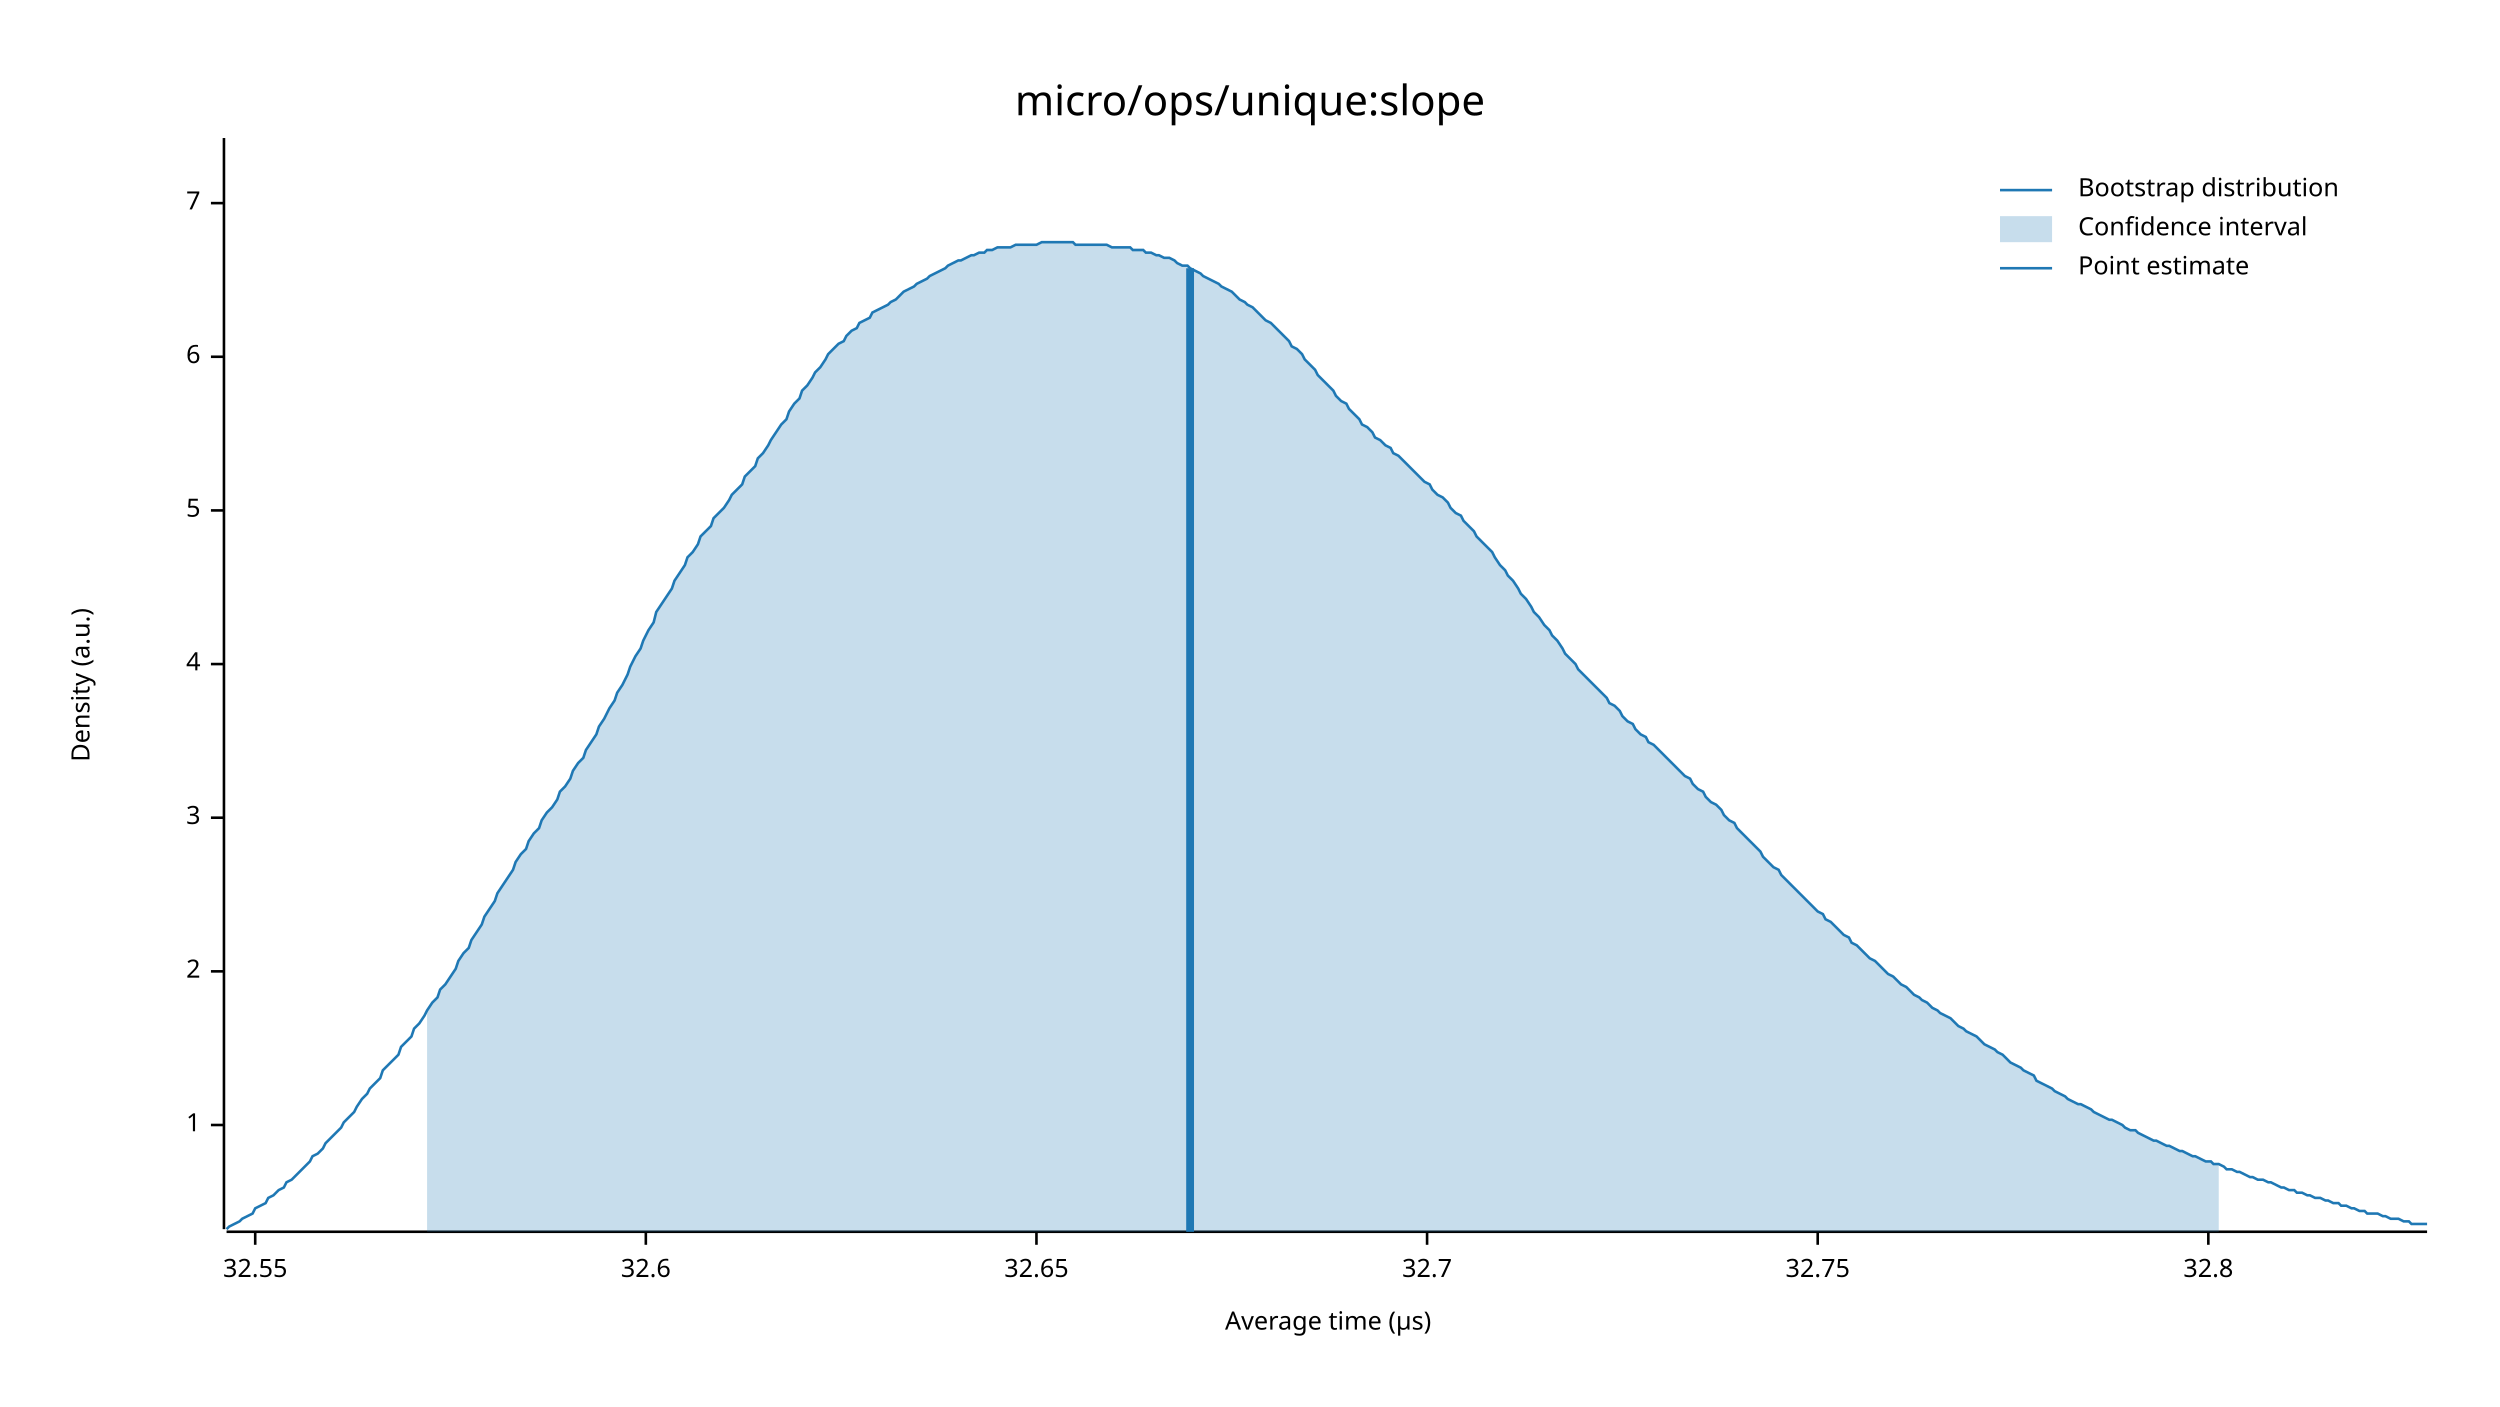
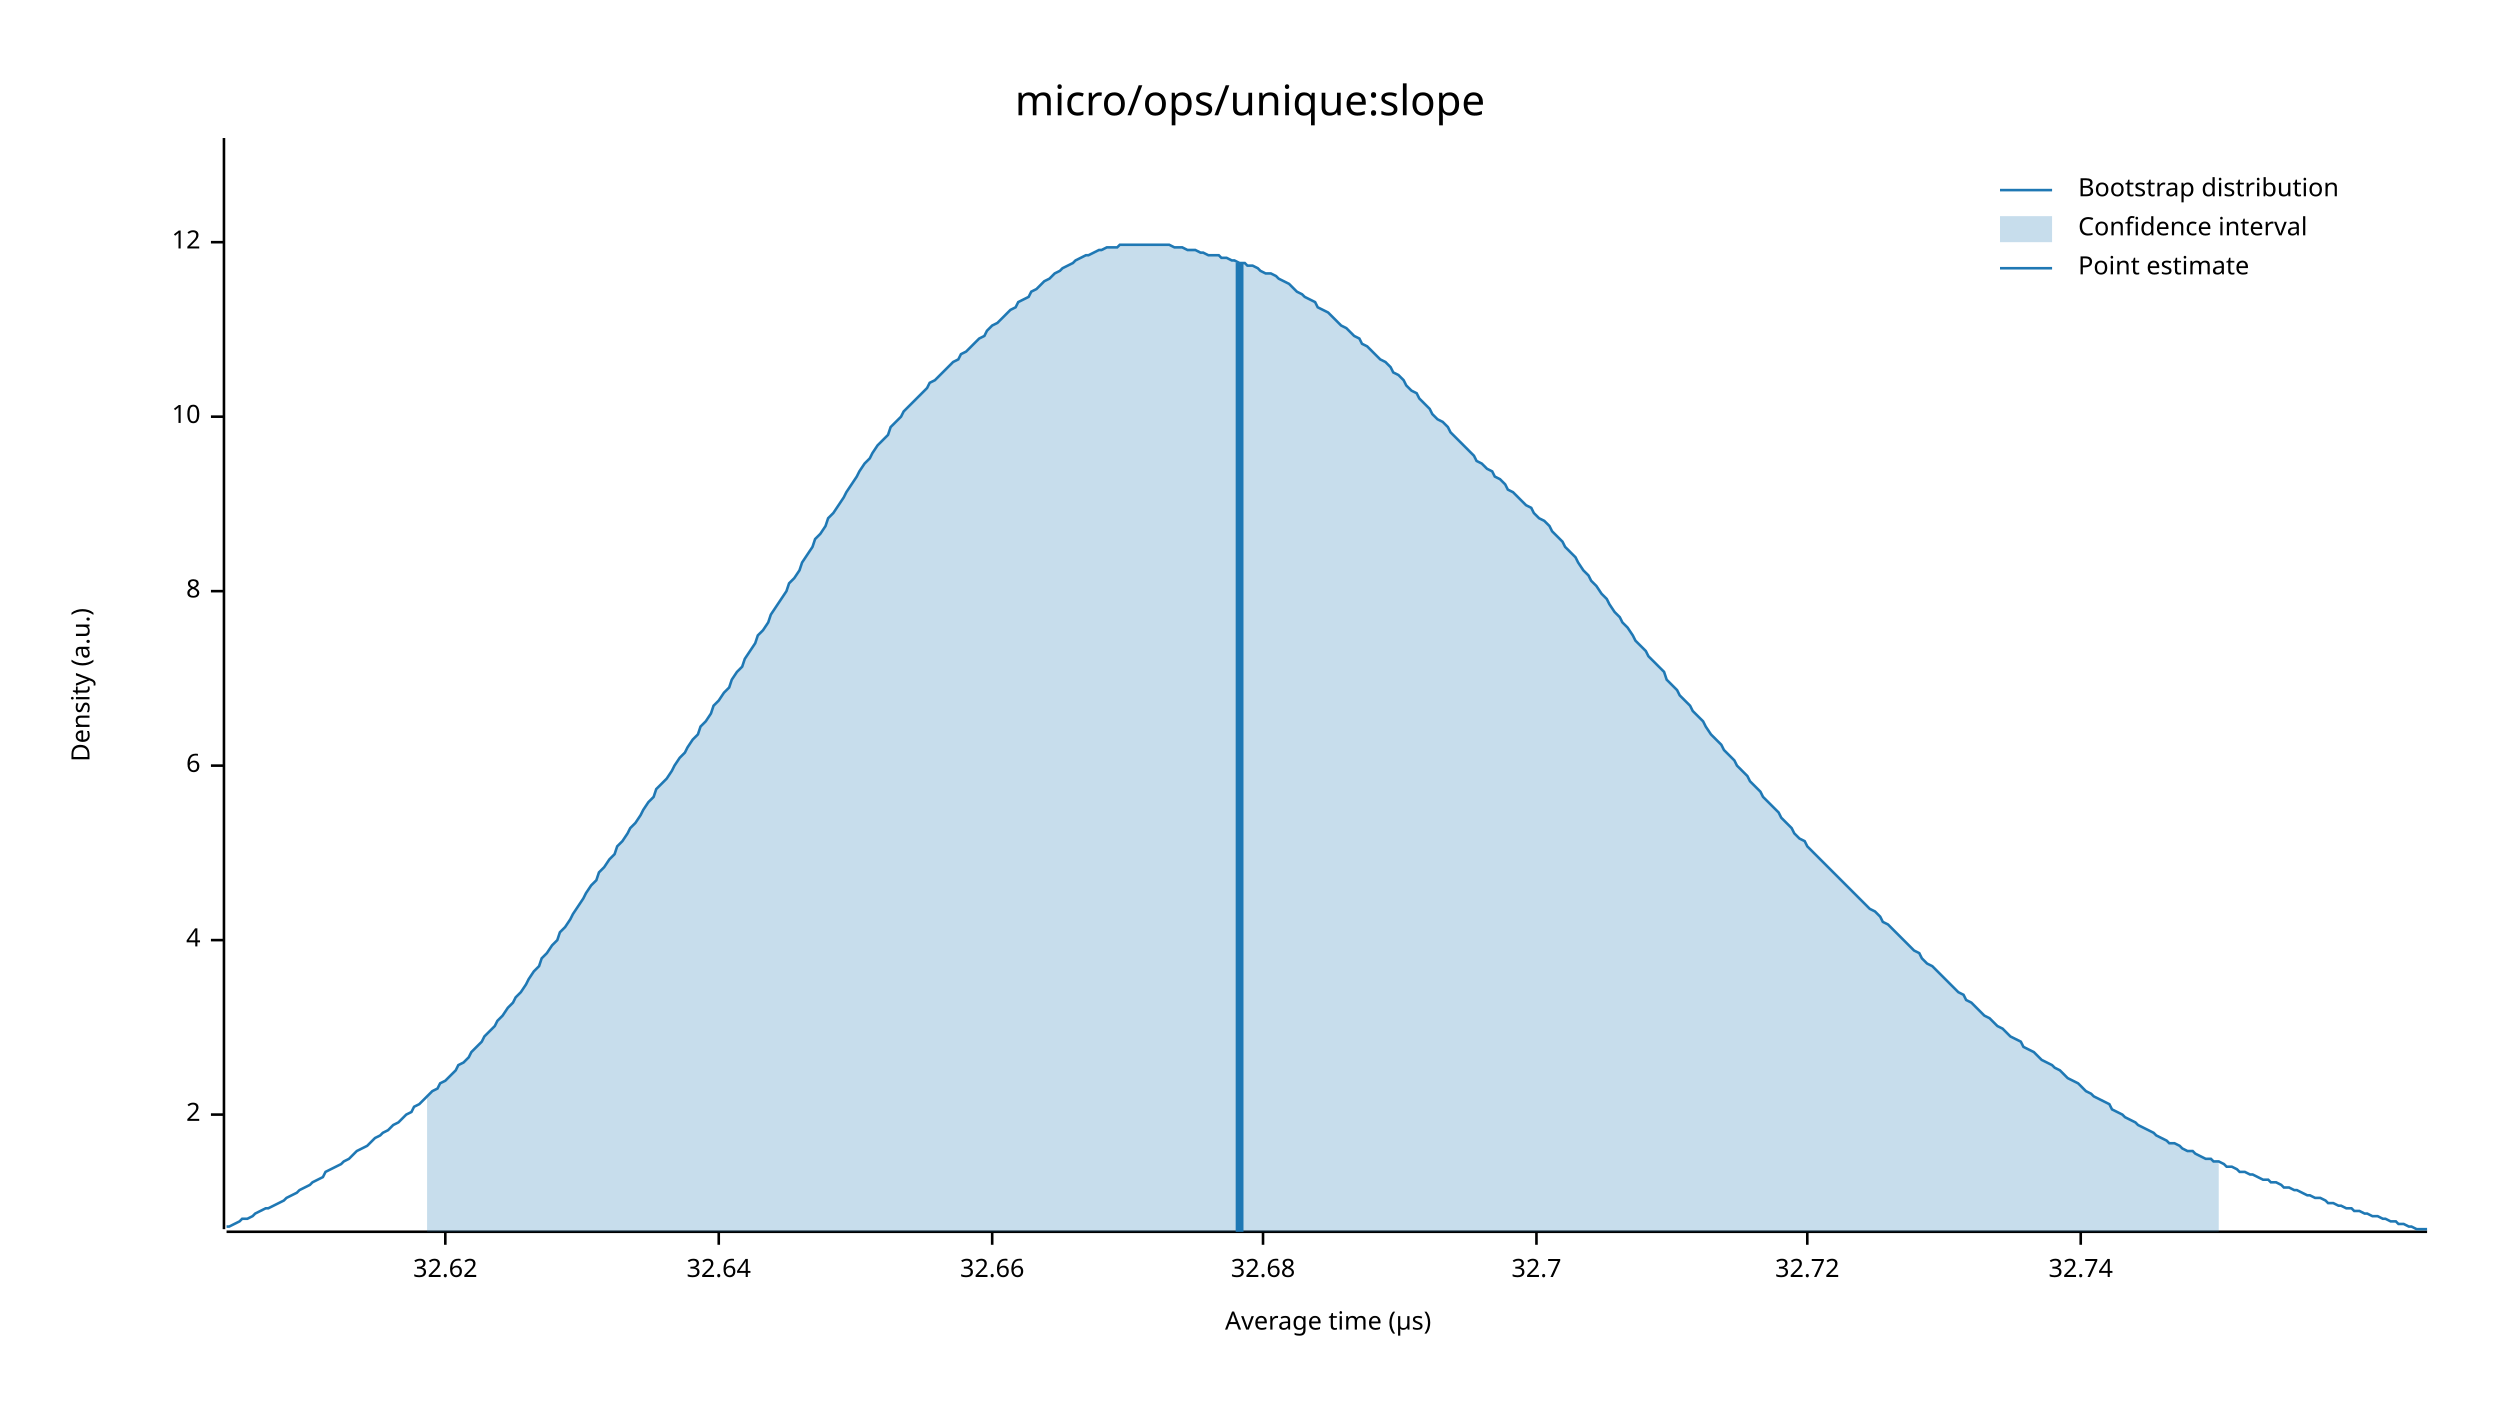
<svg xmlns="http://www.w3.org/2000/svg" width="960" height="540" viewBox="0 0 960 540">
  <text x="480" y="32" dy="0.76em" text-anchor="middle" font-family="sans-serif" font-size="16.129" opacity="1" fill="#000000">
micro/ops/unique:slope
</text>
  <text x="27" y="263" dy="0.76em" text-anchor="middle" font-family="sans-serif" font-size="9.677" opacity="1" fill="#000000" transform="rotate(270, 27, 263)">
Density (a.u.)
</text>
  <text x="510" y="513" dy="-0.5ex" text-anchor="middle" font-family="sans-serif" font-size="9.677" opacity="1" fill="#000000">
Average time (µs)
</text>
  <polyline fill="none" opacity="1" stroke="#000000" stroke-width="1" points="86,53 86,472 " />
-   <text x="77" y="432" dy="0.5ex" text-anchor="end" font-family="sans-serif" font-size="9.677" opacity="1" fill="#000000">
- 1
- </text>
-   <polyline fill="none" opacity="1" stroke="#000000" stroke-width="1" points="81,432 86,432 " />
-   <text x="77" y="373" dy="0.5ex" text-anchor="end" font-family="sans-serif" font-size="9.677" opacity="1" fill="#000000">
+   <text x="77" y="428" dy="0.5ex" text-anchor="end" font-family="sans-serif" font-size="9.677" opacity="1" fill="#000000">
2
</text>
-   <polyline fill="none" opacity="1" stroke="#000000" stroke-width="1" points="81,373 86,373 " />
-   <text x="77" y="314" dy="0.5ex" text-anchor="end" font-family="sans-serif" font-size="9.677" opacity="1" fill="#000000">
- 3
- </text>
-   <polyline fill="none" opacity="1" stroke="#000000" stroke-width="1" points="81,314 86,314 " />
-   <text x="77" y="255" dy="0.5ex" text-anchor="end" font-family="sans-serif" font-size="9.677" opacity="1" fill="#000000">
+   <polyline fill="none" opacity="1" stroke="#000000" stroke-width="1" points="81,428 86,428 " />
+   <text x="77" y="361" dy="0.5ex" text-anchor="end" font-family="sans-serif" font-size="9.677" opacity="1" fill="#000000">
4
</text>
-   <polyline fill="none" opacity="1" stroke="#000000" stroke-width="1" points="81,255 86,255 " />
-   <text x="77" y="196" dy="0.5ex" text-anchor="end" font-family="sans-serif" font-size="9.677" opacity="1" fill="#000000">
- 5
- </text>
-   <polyline fill="none" opacity="1" stroke="#000000" stroke-width="1" points="81,196 86,196 " />
-   <text x="77" y="137" dy="0.5ex" text-anchor="end" font-family="sans-serif" font-size="9.677" opacity="1" fill="#000000">
+   <polyline fill="none" opacity="1" stroke="#000000" stroke-width="1" points="81,361 86,361 " />
+   <text x="77" y="294" dy="0.5ex" text-anchor="end" font-family="sans-serif" font-size="9.677" opacity="1" fill="#000000">
6
</text>
-   <polyline fill="none" opacity="1" stroke="#000000" stroke-width="1" points="81,137 86,137 " />
-   <text x="77" y="78" dy="0.5ex" text-anchor="end" font-family="sans-serif" font-size="9.677" opacity="1" fill="#000000">
- 7
+   <polyline fill="none" opacity="1" stroke="#000000" stroke-width="1" points="81,294 86,294 " />
+   <text x="77" y="227" dy="0.5ex" text-anchor="end" font-family="sans-serif" font-size="9.677" opacity="1" fill="#000000">
+ 8
</text>
-   <polyline fill="none" opacity="1" stroke="#000000" stroke-width="1" points="81,78 86,78 " />
+   <polyline fill="none" opacity="1" stroke="#000000" stroke-width="1" points="81,227 86,227 " />
+   <text x="77" y="160" dy="0.5ex" text-anchor="end" font-family="sans-serif" font-size="9.677" opacity="1" fill="#000000">
+ 10
+ </text>
+   <polyline fill="none" opacity="1" stroke="#000000" stroke-width="1" points="81,160 86,160 " />
+   <text x="77" y="93" dy="0.5ex" text-anchor="end" font-family="sans-serif" font-size="9.677" opacity="1" fill="#000000">
+ 12
+ </text>
+   <polyline fill="none" opacity="1" stroke="#000000" stroke-width="1" points="81,93 86,93 " />
  <polyline fill="none" opacity="1" stroke="#000000" stroke-width="1" points="87,473 932,473 " />
-   <text x="98" y="483" dy="0.76em" text-anchor="middle" font-family="sans-serif" font-size="9.677" opacity="1" fill="#000000">
- 32.55
+   <text x="171" y="483" dy="0.76em" text-anchor="middle" font-family="sans-serif" font-size="9.677" opacity="1" fill="#000000">
+ 32.62
</text>
-   <polyline fill="none" opacity="1" stroke="#000000" stroke-width="1" points="98,473 98,478 " />
-   <text x="248" y="483" dy="0.76em" text-anchor="middle" font-family="sans-serif" font-size="9.677" opacity="1" fill="#000000">
- 32.6
+   <polyline fill="none" opacity="1" stroke="#000000" stroke-width="1" points="171,473 171,478 " />
+   <text x="276" y="483" dy="0.76em" text-anchor="middle" font-family="sans-serif" font-size="9.677" opacity="1" fill="#000000">
+ 32.64
</text>
-   <polyline fill="none" opacity="1" stroke="#000000" stroke-width="1" points="248,473 248,478 " />
-   <text x="398" y="483" dy="0.76em" text-anchor="middle" font-family="sans-serif" font-size="9.677" opacity="1" fill="#000000">
- 32.65
+   <polyline fill="none" opacity="1" stroke="#000000" stroke-width="1" points="276,473 276,478 " />
+   <text x="381" y="483" dy="0.76em" text-anchor="middle" font-family="sans-serif" font-size="9.677" opacity="1" fill="#000000">
+ 32.66
</text>
-   <polyline fill="none" opacity="1" stroke="#000000" stroke-width="1" points="398,473 398,478 " />
-   <text x="548" y="483" dy="0.76em" text-anchor="middle" font-family="sans-serif" font-size="9.677" opacity="1" fill="#000000">
+   <polyline fill="none" opacity="1" stroke="#000000" stroke-width="1" points="381,473 381,478 " />
+   <text x="485" y="483" dy="0.76em" text-anchor="middle" font-family="sans-serif" font-size="9.677" opacity="1" fill="#000000">
+ 32.68
+ </text>
+   <polyline fill="none" opacity="1" stroke="#000000" stroke-width="1" points="485,473 485,478 " />
+   <text x="590" y="483" dy="0.76em" text-anchor="middle" font-family="sans-serif" font-size="9.677" opacity="1" fill="#000000">
32.7
</text>
-   <polyline fill="none" opacity="1" stroke="#000000" stroke-width="1" points="548,473 548,478 " />
-   <text x="698" y="483" dy="0.76em" text-anchor="middle" font-family="sans-serif" font-size="9.677" opacity="1" fill="#000000">
- 32.75
+   <polyline fill="none" opacity="1" stroke="#000000" stroke-width="1" points="590,473 590,478 " />
+   <text x="694" y="483" dy="0.76em" text-anchor="middle" font-family="sans-serif" font-size="9.677" opacity="1" fill="#000000">
+ 32.72
</text>
-   <polyline fill="none" opacity="1" stroke="#000000" stroke-width="1" points="698,473 698,478 " />
-   <text x="848" y="483" dy="0.76em" text-anchor="middle" font-family="sans-serif" font-size="9.677" opacity="1" fill="#000000">
- 32.8
+   <polyline fill="none" opacity="1" stroke="#000000" stroke-width="1" points="694,473 694,478 " />
+   <text x="799" y="483" dy="0.76em" text-anchor="middle" font-family="sans-serif" font-size="9.677" opacity="1" fill="#000000">
+ 32.74
</text>
-   <polyline fill="none" opacity="1" stroke="#000000" stroke-width="1" points="848,473 848,478 " />
-   <polyline fill="none" opacity="1" stroke="#1F78B4" stroke-width="1" points="87,472 88,471 90,470 92,469 93,468 95,467 97,466 98,464 100,463 102,462 103,460 105,459 107,457 109,456 110,454 112,453 114,451 115,450 117,448 119,446 120,444 122,443 124,441 125,439 127,437 129,435 131,433 132,431 134,429 136,427 137,425 139,422 141,420 142,418 144,416 146,414 147,411 149,409 151,407 153,405 154,402 156,400 158,398 159,395 161,393 163,390 164,388 166,385 168,383 169,380 171,378 173,375 175,372 176,369 178,366 180,364 181,361 183,358 185,355 186,352 188,349 190,346 191,343 193,340 195,337 197,334 198,331 200,328 202,326 203,323 205,320 207,318 208,315 210,312 212,310 214,307 215,304 217,302 219,299 220,296 222,293 224,291 225,288 227,285 229,282 230,279 232,276 234,272 236,269 237,266 239,263 241,259 242,256 244,252 246,249 247,246 249,242 251,239 252,235 254,232 256,229 258,226 259,223 261,220 263,217 264,214 266,212 268,209 269,206 271,204 273,202 274,199 276,197 278,195 280,192 281,190 283,188 285,186 286,183 288,181 290,179 291,176 293,174 295,171 296,169 298,166 300,163 302,161 303,158 305,155 307,153 308,150 310,148 312,145 313,143 315,141 317,138 318,136 320,134 322,132 324,131 325,129 327,127 329,126 330,124 332,123 334,122 335,120 337,119 339,118 341,117 342,116 344,115 346,113 347,112 349,111 351,110 352,109 354,108 356,107 357,106 359,105 361,104 363,103 364,102 366,101 368,100 369,100 371,99 373,98 374,98 376,97 378,97 379,96 381,96 383,95 385,95 386,95 388,95 390,94 391,94 393,94 395,94 396,94 398,94 400,93 401,93 403,93 405,93 407,93 408,93 410,93 412,93 413,94 415,94 417,94 418,94 420,94 422,94 423,94 425,94 427,95 429,95 430,95 432,95 434,95 435,96 437,96 439,96 440,97 442,97 444,98 445,98 447,99 449,99 451,100 452,101 454,102 456,102 457,103 459,104 461,105 462,106 464,107 466,108 468,109 469,110 471,111 473,112 474,113 476,115 478,116 479,117 481,118 483,120 484,121 486,123 488,124 490,126 491,127 493,129 495,131 496,133 498,134 500,136 501,138 503,140 505,142 506,144 508,146 510,148 512,150 513,152 515,154 517,155 518,157 520,159 522,161 523,163 525,164 527,166 528,168 530,169 532,171 534,172 535,174 537,175 539,177 540,178 542,180 544,182 545,183 547,185 549,186 550,188 552,190 554,191 556,193 557,195 559,197 561,198 562,200 564,202 566,204 567,206 569,208 571,210 573,212 574,214 576,217 578,219 579,221 581,223 583,226 584,228 586,230 588,233 589,235 591,237 593,240 595,242 596,244 598,246 600,249 601,251 603,253 605,255 606,257 608,259 610,261 611,262 613,264 615,266 617,268 618,270 620,271 622,273 623,275 625,277 627,278 628,280 630,282 632,283 633,285 635,286 637,288 639,290 640,291 642,293 644,295 645,296 647,298 649,299 650,301 652,303 654,304 655,306 657,308 659,309 661,311 662,313 664,315 666,316 667,318 669,320 671,322 672,323 674,325 676,327 677,329 679,331 681,333 683,334 684,336 686,338 688,340 689,341 691,343 693,345 694,346 696,348 698,350 700,351 701,353 703,354 705,356 706,357 708,359 710,360 711,362 713,363 715,365 716,366 718,368 720,369 722,371 723,372 725,374 727,375 728,376 730,378 732,379 733,380 735,382 737,383 738,384 740,385 742,387 744,388 745,389 747,390 749,391 750,392 752,394 754,395 755,396 757,397 759,398 760,399 762,401 764,402 766,403 767,404 769,405 771,407 772,408 774,409 776,410 777,411 779,412 781,413 782,415 784,416 786,417 788,418 789,419 791,420 793,421 794,422 796,423 798,424 799,424 801,425 803,426 804,427 806,428 808,429 810,430 811,430 813,431 815,432 816,433 818,434 820,434 821,435 823,436 825,437 827,438 828,438 830,439 832,440 833,440 835,441 837,442 838,442 840,443 842,444 843,444 845,445 847,446 849,446 850,447 852,447 854,448 855,449 857,449 859,450 860,450 862,451 864,452 865,452 867,453 869,453 871,454 872,454 874,455 876,456 877,456 879,457 881,457 882,458 884,458 886,459 887,459 889,460 891,460 893,461 894,461 896,462 898,462 899,463 901,463 903,464 904,464 906,465 908,465 909,466 911,466 913,466 915,467 916,467 918,468 920,468 921,468 923,469 925,469 926,470 928,470 930,470 932,470 " />
-   <polygon opacity="0.25" fill="#1F78B4" points="164,388 166,385 168,383 169,380 171,378 173,375 175,372 176,369 178,366 180,364 181,361 183,358 185,355 186,352 188,349 190,346 191,343 193,340 195,337 197,334 198,331 200,328 202,326 203,323 205,320 207,318 208,315 210,312 212,310 214,307 215,304 217,302 219,299 220,296 222,293 224,291 225,288 227,285 229,282 230,279 232,276 234,272 236,269 237,266 239,263 241,259 242,256 244,252 246,249 247,246 249,242 251,239 252,235 254,232 256,229 258,226 259,223 261,220 263,217 264,214 266,212 268,209 269,206 271,204 273,202 274,199 276,197 278,195 280,192 281,190 283,188 285,186 286,183 288,181 290,179 291,176 293,174 295,171 296,169 298,166 300,163 302,161 303,158 305,155 307,153 308,150 310,148 312,145 313,143 315,141 317,138 318,136 320,134 322,132 324,131 325,129 327,127 329,126 330,124 332,123 334,122 335,120 337,119 339,118 341,117 342,116 344,115 346,113 347,112 349,111 351,110 352,109 354,108 356,107 357,106 359,105 361,104 363,103 364,102 366,101 368,100 369,100 371,99 373,98 374,98 376,97 378,97 379,96 381,96 383,95 385,95 386,95 388,95 390,94 391,94 393,94 395,94 396,94 398,94 400,93 401,93 403,93 405,93 407,93 408,93 410,93 412,93 413,94 415,94 417,94 418,94 420,94 422,94 423,94 425,94 427,95 429,95 430,95 432,95 434,95 435,96 437,96 439,96 440,97 442,97 444,98 445,98 447,99 449,99 451,100 452,101 454,102 456,102 457,103 459,104 461,105 462,106 464,107 466,108 468,109 469,110 471,111 473,112 474,113 476,115 478,116 479,117 481,118 483,120 484,121 486,123 488,124 490,126 491,127 493,129 495,131 496,133 498,134 500,136 501,138 503,140 505,142 506,144 508,146 510,148 512,150 513,152 515,154 517,155 518,157 520,159 522,161 523,163 525,164 527,166 528,168 530,169 532,171 534,172 535,174 537,175 539,177 540,178 542,180 544,182 545,183 547,185 549,186 550,188 552,190 554,191 556,193 557,195 559,197 561,198 562,200 564,202 566,204 567,206 569,208 571,210 573,212 574,214 576,217 578,219 579,221 581,223 583,226 584,228 586,230 588,233 589,235 591,237 593,240 595,242 596,244 598,246 600,249 601,251 603,253 605,255 606,257 608,259 610,261 611,262 613,264 615,266 617,268 618,270 620,271 622,273 623,275 625,277 627,278 628,280 630,282 632,283 633,285 635,286 637,288 639,290 640,291 642,293 644,295 645,296 647,298 649,299 650,301 652,303 654,304 655,306 657,308 659,309 661,311 662,313 664,315 666,316 667,318 669,320 671,322 672,323 674,325 676,327 677,329 679,331 681,333 683,334 684,336 686,338 688,340 689,341 691,343 693,345 694,346 696,348 698,350 700,351 701,353 703,354 705,356 706,357 708,359 710,360 711,362 713,363 715,365 716,366 718,368 720,369 722,371 723,372 725,374 727,375 728,376 730,378 732,379 733,380 735,382 737,383 738,384 740,385 742,387 744,388 745,389 747,390 749,391 750,392 752,394 754,395 755,396 757,397 759,398 760,399 762,401 764,402 766,403 767,404 769,405 771,407 772,408 774,409 776,410 777,411 779,412 781,413 782,415 784,416 786,417 788,418 789,419 791,420 793,421 794,422 796,423 798,424 799,424 801,425 803,426 804,427 806,428 808,429 810,430 811,430 813,431 815,432 816,433 818,434 820,434 821,435 823,436 825,437 827,438 828,438 830,439 832,440 833,440 835,441 837,442 838,442 840,443 842,444 843,444 845,445 847,446 849,446 850,447 852,447 852,473 164,473 " />
-   <polyline fill="none" opacity="1" stroke="#1F78B4" stroke-width="3" points="457,473 457,103 " />
+   <polyline fill="none" opacity="1" stroke="#000000" stroke-width="1" points="799,473 799,478 " />
+   <polyline fill="none" opacity="1" stroke="#1F78B4" stroke-width="1" points="87,471 88,471 90,470 92,469 93,468 95,468 97,467 98,466 100,465 102,464 103,464 105,463 107,462 109,461 110,460 112,459 114,458 115,457 117,456 119,455 120,454 122,453 124,452 125,450 127,449 129,448 131,447 132,446 134,445 136,443 137,442 139,441 141,440 142,439 144,437 146,436 147,435 149,434 151,432 153,431 154,430 156,428 158,427 159,425 161,424 163,422 164,421 166,419 168,418 169,416 171,415 173,413 175,411 176,409 178,408 180,406 181,404 183,402 185,400 186,398 188,396 190,394 191,392 193,390 195,387 197,385 198,383 200,381 202,378 203,376 205,373 207,371 208,368 210,366 212,363 214,361 215,358 217,356 219,353 220,351 222,348 224,345 225,343 227,340 229,338 230,335 232,333 234,330 236,328 237,325 239,323 241,320 242,318 244,316 246,313 247,311 249,308 251,306 252,303 254,301 256,299 258,296 259,294 261,291 263,289 264,287 266,284 268,282 269,279 271,277 273,274 274,271 276,269 278,266 280,264 281,261 283,258 285,256 286,253 288,250 290,247 291,244 293,242 295,239 296,236 298,233 300,230 302,227 303,224 305,222 307,219 308,216 310,213 312,210 313,207 315,205 317,202 318,199 320,197 322,194 324,191 325,189 327,186 329,183 330,181 332,178 334,176 335,174 337,171 339,169 341,167 342,164 344,162 346,160 347,158 349,156 351,154 352,153 354,151 356,149 357,147 359,146 361,144 363,142 364,141 366,139 368,138 369,136 371,135 373,133 374,132 376,130 378,129 379,127 381,125 383,124 385,122 386,121 388,119 390,118 391,116 393,115 395,114 396,112 398,111 400,109 401,108 403,107 405,105 407,104 408,103 410,102 412,101 413,100 415,99 417,98 418,98 420,97 422,96 423,96 425,95 427,95 429,95 430,94 432,94 434,94 435,94 437,94 439,94 440,94 442,94 444,94 445,94 447,94 449,94 451,95 452,95 454,95 456,96 457,96 459,96 461,97 462,97 464,98 466,98 468,98 469,99 471,99 473,100 474,100 476,101 478,101 479,102 481,102 483,103 484,104 486,105 488,105 490,106 491,107 493,108 495,109 496,110 498,112 500,113 501,114 503,115 505,116 506,118 508,119 510,120 512,122 513,123 515,125 517,126 518,127 520,129 522,130 523,132 525,133 527,135 528,136 530,138 532,139 534,141 535,143 537,144 539,146 540,148 542,150 544,151 545,153 547,155 549,157 550,159 552,161 554,162 556,164 557,166 559,168 561,170 562,171 564,173 566,175 567,177 569,178 571,180 573,181 574,183 576,184 578,186 579,188 581,189 583,191 584,192 586,194 588,195 589,197 591,199 593,200 595,202 596,204 598,206 600,208 601,210 603,212 605,214 606,216 608,219 610,221 611,223 613,225 615,228 617,230 618,232 620,235 622,237 623,239 625,241 627,244 628,246 630,248 632,250 633,252 635,254 637,256 639,258 640,261 642,263 644,265 645,267 647,269 649,271 650,273 652,275 654,277 655,279 657,282 659,284 661,286 662,288 664,290 666,292 667,294 669,296 671,298 672,300 674,302 676,304 677,306 679,308 681,310 683,312 684,314 686,316 688,318 689,320 691,322 693,323 694,325 696,327 698,329 700,331 701,332 703,334 705,336 706,337 708,339 710,341 711,342 713,344 715,346 716,347 718,349 720,350 722,352 723,354 725,355 727,357 728,358 730,360 732,362 733,363 735,365 737,366 738,368 740,370 742,371 744,373 745,374 747,376 749,378 750,379 752,381 754,382 755,384 757,385 759,387 760,388 762,390 764,391 766,393 767,394 769,395 771,397 772,398 774,399 776,400 777,402 779,403 781,404 782,405 784,407 786,408 788,409 789,410 791,411 793,413 794,414 796,415 798,416 799,417 801,419 803,420 804,421 806,422 808,423 810,424 811,426 813,427 815,428 816,429 818,430 820,431 821,432 823,433 825,434 827,435 828,436 830,437 832,438 833,439 835,439 837,440 838,441 840,442 842,442 843,443 845,444 847,445 849,445 850,446 852,446 854,447 855,448 857,448 859,449 860,450 862,450 864,451 865,451 867,452 869,453 871,453 872,454 874,454 876,455 877,456 879,456 881,457 882,457 884,458 886,459 887,459 889,460 891,460 893,461 894,462 896,462 898,463 899,463 901,464 903,464 904,465 906,465 908,466 909,466 911,467 913,467 915,468 916,468 918,469 920,469 921,470 923,470 925,471 926,471 928,472 930,472 932,472 " />
+   <polygon opacity="0.25" fill="#1F78B4" points="164,421 166,419 168,418 169,416 171,415 173,413 175,411 176,409 178,408 180,406 181,404 183,402 185,400 186,398 188,396 190,394 191,392 193,390 195,387 197,385 198,383 200,381 202,378 203,376 205,373 207,371 208,368 210,366 212,363 214,361 215,358 217,356 219,353 220,351 222,348 224,345 225,343 227,340 229,338 230,335 232,333 234,330 236,328 237,325 239,323 241,320 242,318 244,316 246,313 247,311 249,308 251,306 252,303 254,301 256,299 258,296 259,294 261,291 263,289 264,287 266,284 268,282 269,279 271,277 273,274 274,271 276,269 278,266 280,264 281,261 283,258 285,256 286,253 288,250 290,247 291,244 293,242 295,239 296,236 298,233 300,230 302,227 303,224 305,222 307,219 308,216 310,213 312,210 313,207 315,205 317,202 318,199 320,197 322,194 324,191 325,189 327,186 329,183 330,181 332,178 334,176 335,174 337,171 339,169 341,167 342,164 344,162 346,160 347,158 349,156 351,154 352,153 354,151 356,149 357,147 359,146 361,144 363,142 364,141 366,139 368,138 369,136 371,135 373,133 374,132 376,130 378,129 379,127 381,125 383,124 385,122 386,121 388,119 390,118 391,116 393,115 395,114 396,112 398,111 400,109 401,108 403,107 405,105 407,104 408,103 410,102 412,101 413,100 415,99 417,98 418,98 420,97 422,96 423,96 425,95 427,95 429,95 430,94 432,94 434,94 435,94 437,94 439,94 440,94 442,94 444,94 445,94 447,94 449,94 451,95 452,95 454,95 456,96 457,96 459,96 461,97 462,97 464,98 466,98 468,98 469,99 471,99 473,100 474,100 476,101 478,101 479,102 481,102 483,103 484,104 486,105 488,105 490,106 491,107 493,108 495,109 496,110 498,112 500,113 501,114 503,115 505,116 506,118 508,119 510,120 512,122 513,123 515,125 517,126 518,127 520,129 522,130 523,132 525,133 527,135 528,136 530,138 532,139 534,141 535,143 537,144 539,146 540,148 542,150 544,151 545,153 547,155 549,157 550,159 552,161 554,162 556,164 557,166 559,168 561,170 562,171 564,173 566,175 567,177 569,178 571,180 573,181 574,183 576,184 578,186 579,188 581,189 583,191 584,192 586,194 588,195 589,197 591,199 593,200 595,202 596,204 598,206 600,208 601,210 603,212 605,214 606,216 608,219 610,221 611,223 613,225 615,228 617,230 618,232 620,235 622,237 623,239 625,241 627,244 628,246 630,248 632,250 633,252 635,254 637,256 639,258 640,261 642,263 644,265 645,267 647,269 649,271 650,273 652,275 654,277 655,279 657,282 659,284 661,286 662,288 664,290 666,292 667,294 669,296 671,298 672,300 674,302 676,304 677,306 679,308 681,310 683,312 684,314 686,316 688,318 689,320 691,322 693,323 694,325 696,327 698,329 700,331 701,332 703,334 705,336 706,337 708,339 710,341 711,342 713,344 715,346 716,347 718,349 720,350 722,352 723,354 725,355 727,357 728,358 730,360 732,362 733,363 735,365 737,366 738,368 740,370 742,371 744,373 745,374 747,376 749,378 750,379 752,381 754,382 755,384 757,385 759,387 760,388 762,390 764,391 766,393 767,394 769,395 771,397 772,398 774,399 776,400 777,402 779,403 781,404 782,405 784,407 786,408 788,409 789,410 791,411 793,413 794,414 796,415 798,416 799,417 801,419 803,420 804,421 806,422 808,423 810,424 811,426 813,427 815,428 816,429 818,430 820,431 821,432 823,433 825,434 827,435 828,436 830,437 832,438 833,439 835,439 837,440 838,441 840,442 842,442 843,443 845,444 847,445 849,445 850,446 852,446 852,473 164,473 " />
+   <polyline fill="none" opacity="1" stroke="#1F78B4" stroke-width="3" points="476,473 476,101 " />
  <text x="798" y="68" dy="0.76em" text-anchor="start" font-family="sans-serif" font-size="9.677" opacity="1" fill="#000000">
Bootstrap distribution
</text>
  <text x="798" y="83" dy="0.76em" text-anchor="start" font-family="sans-serif" font-size="9.677" opacity="1" fill="#000000">
Confidence interval
</text>
  <text x="798" y="98" dy="0.76em" text-anchor="start" font-family="sans-serif" font-size="9.677" opacity="1" fill="#000000">
Point estimate
</text>
  <polyline fill="none" opacity="1" stroke="#1F78B4" stroke-width="1" points="768,73 788,73 " />
  <rect x="768" y="83" width="20" height="10" opacity="0.25" fill="#1F78B4" stroke="none" />
  <polyline fill="none" opacity="1" stroke="#1F78B4" stroke-width="1" points="768,103 788,103 " />
</svg>
